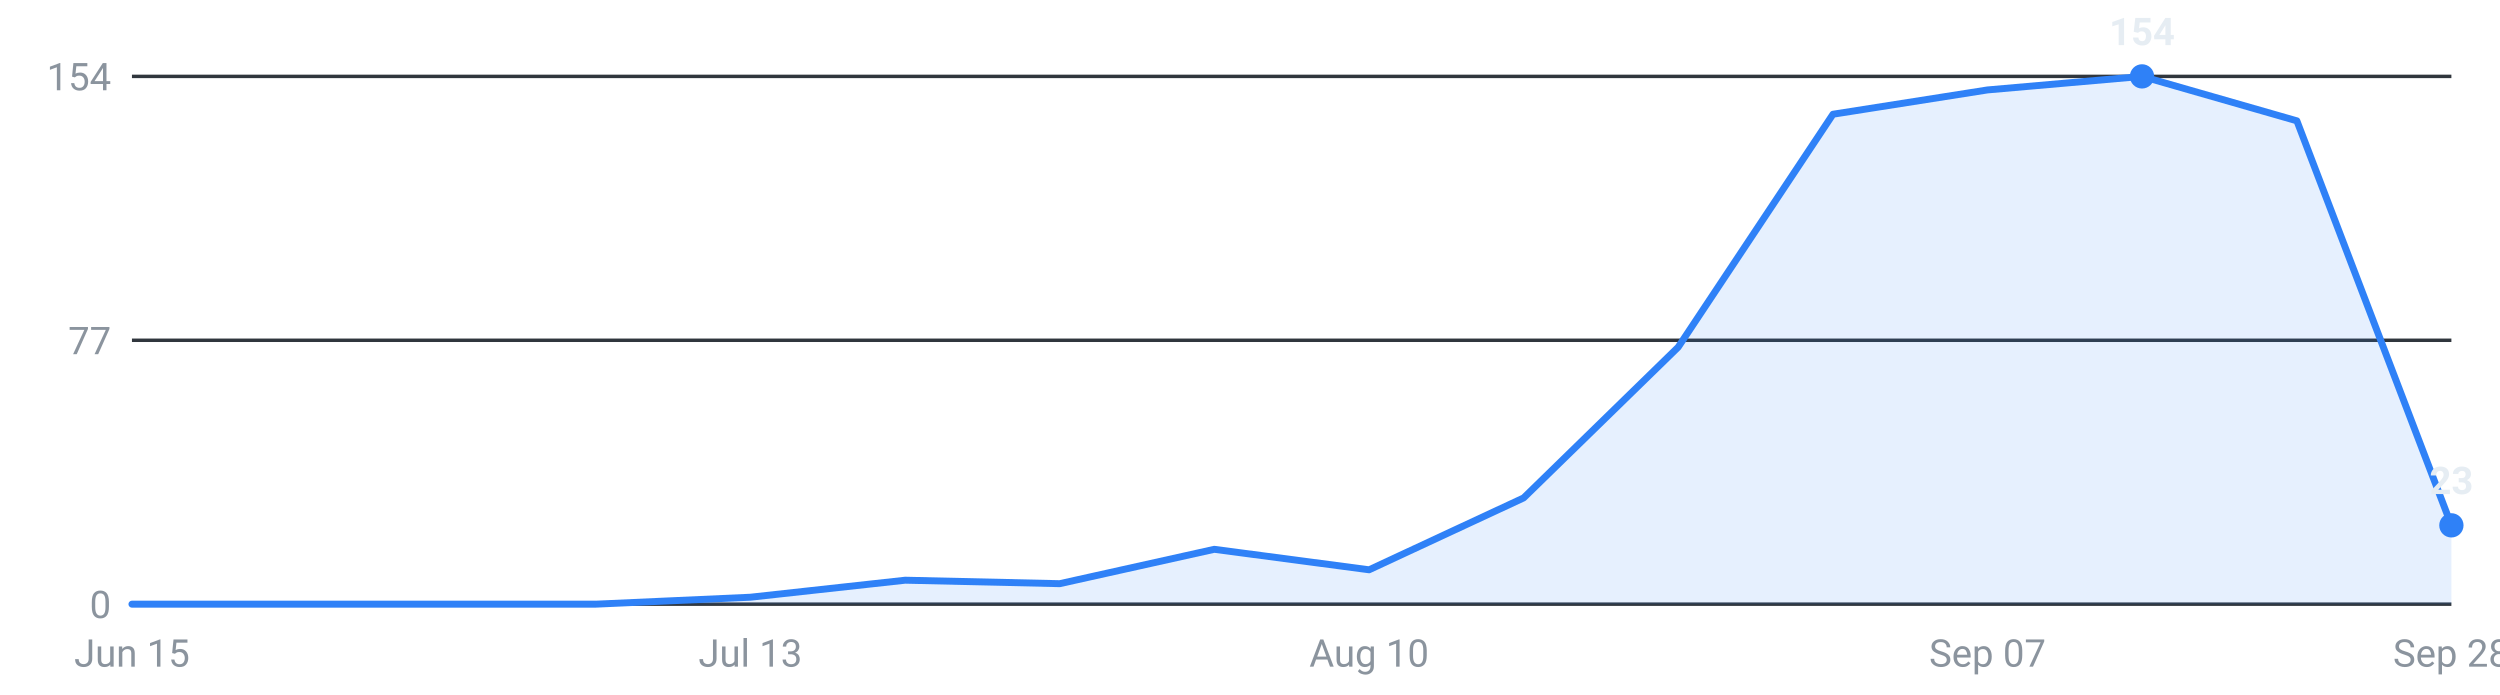
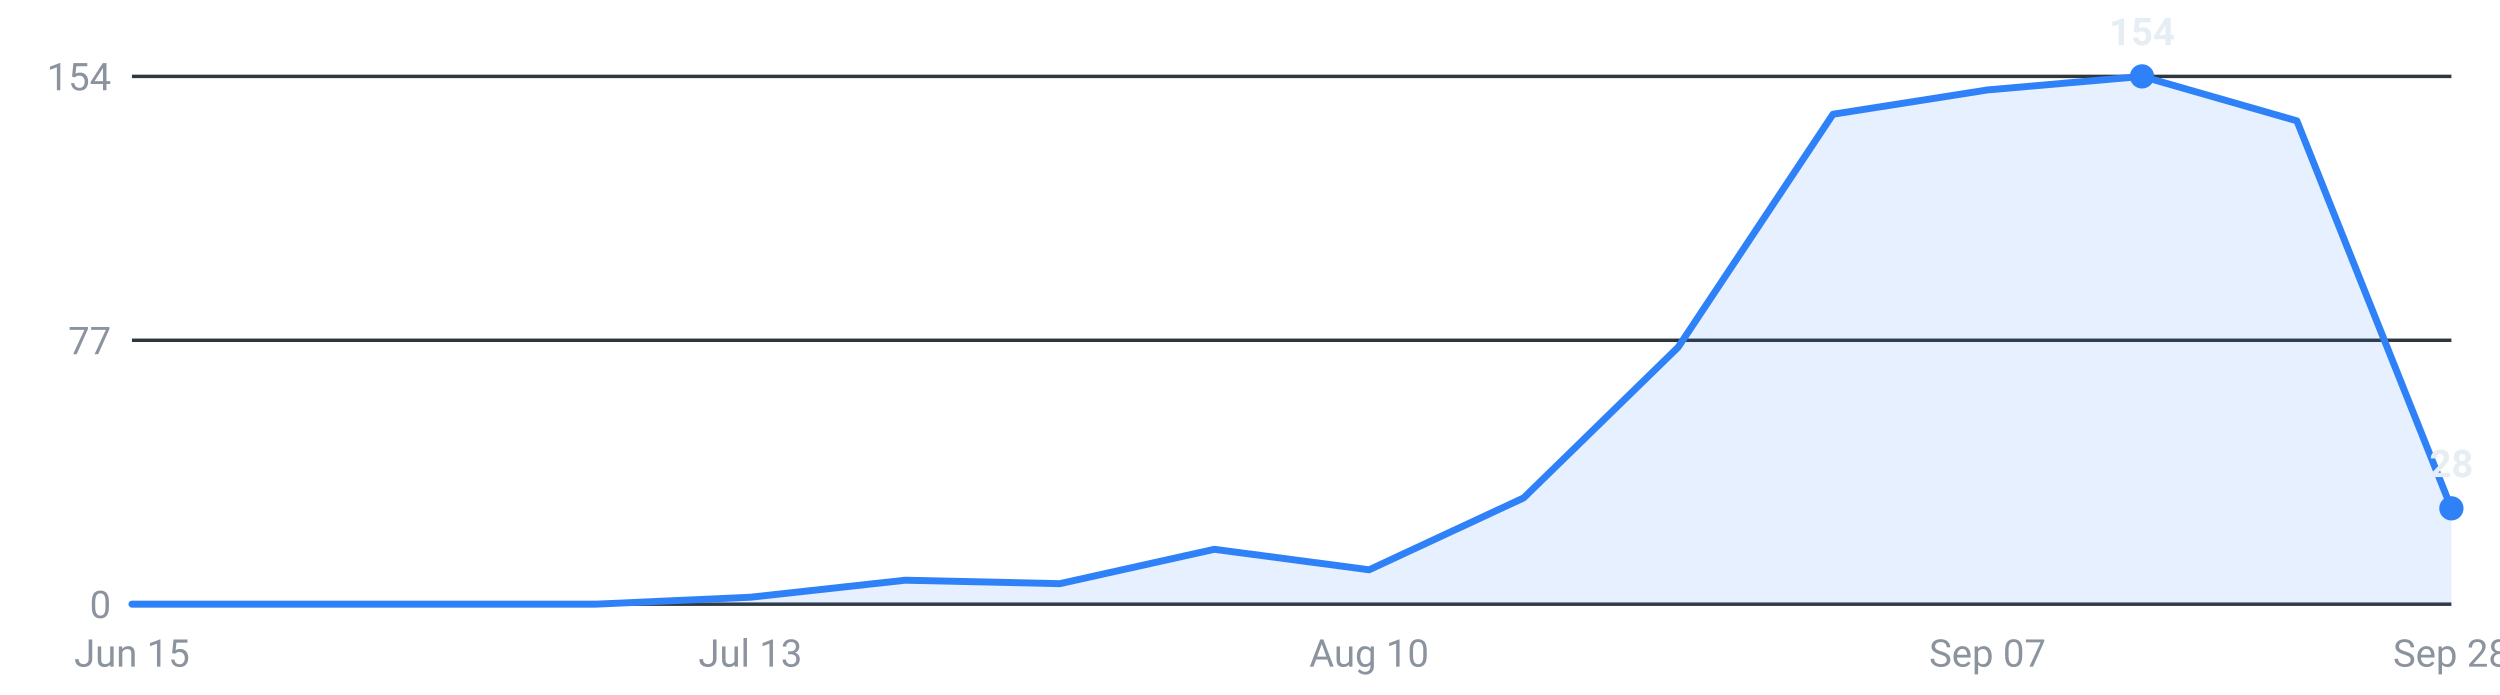
<svg xmlns="http://www.w3.org/2000/svg" viewBox="0 0 720 200" width="720" height="200" role="img" aria-label="Internships posted per week, last 16 weeks">
  <g font-family="-apple-system,Segoe UI,Roboto,sans-serif" font-size="11">
    <line x1="38" y1="174.0" x2="706" y2="174.0" stroke="#30363d" stroke-width="1" />
    <text x="32" y="178.0" text-anchor="end" fill="#8b949e">0</text>
    <line x1="38" y1="98.0" x2="706" y2="98.0" stroke="#30363d" stroke-width="1" />
    <text x="32" y="102.0" text-anchor="end" fill="#8b949e">77</text>
    <line x1="38" y1="22.0" x2="706" y2="22.0" stroke="#30363d" stroke-width="1" />
    <text x="32" y="26.0" text-anchor="end" fill="#8b949e">154</text>
-     <path d="M38.0,174 L38.0,174.0 L82.5,174.0 L127.1,174.0 L171.6,174.0 L216.1,172.0 L260.7,167.1 L305.2,168.1 L349.7,158.2 L394.3,164.1 L438.8,143.4 L483.3,100.0 L527.9,32.9 L572.4,25.9 L616.9,22.0 L661.5,34.8 L706.0,151.3 L706.0,174 Z" fill="#2f81f7" fill-opacity="0.12" />
-     <polyline points="38.0,174.0 82.5,174.0 127.1,174.0 171.6,174.0 216.1,172.0 260.7,167.1 305.2,168.1 349.7,158.2 394.3,164.1 438.8,143.4 483.3,100.0 527.9,32.9 572.4,25.9 616.9,22.0 661.5,34.8 706.0,151.3" fill="none" stroke="#2f81f7" stroke-width="2" stroke-linejoin="round" stroke-linecap="round" />
+     <path d="M38.0,174 L38.0,174.0 L82.5,174.0 L127.1,174.0 L171.6,174.0 L216.1,172.0 L260.7,167.1 L305.2,168.1 L349.7,158.2 L394.3,164.1 L438.8,143.4 L483.3,100.0 L527.9,32.9 L572.4,25.9 L616.9,22.0 L661.5,34.8 L706.0,146.4 L706.0,174 Z" fill="#2f81f7" fill-opacity="0.12" />
+     <polyline points="38.0,174.0 82.5,174.0 127.1,174.0 171.6,174.0 216.1,172.0 260.7,167.1 305.2,168.1 349.7,158.2 394.3,164.1 438.8,143.4 483.3,100.0 527.9,32.9 572.4,25.9 616.9,22.0 661.5,34.8 706.0,146.4" fill="none" stroke="#2f81f7" stroke-width="2" stroke-linejoin="round" stroke-linecap="round" />
    <circle cx="616.9" cy="22.0" r="3.5" fill="#2f81f7" />
    <text x="616.9" y="13.0" text-anchor="middle" fill="#e6edf3" font-weight="600">154</text>
-     <circle cx="706.0" cy="151.3" r="3.5" fill="#2f81f7" />
-     <text x="706.0" y="142.3" text-anchor="middle" fill="#e6edf3" font-weight="600">23</text>
+     <circle cx="706.0" cy="146.4" r="3.5" fill="#2f81f7" />
+     <text x="706.0" y="137.4" text-anchor="middle" fill="#e6edf3" font-weight="600">28</text>
    <text x="38.0" y="192" text-anchor="middle" fill="#8b949e">Jun 15</text>
    <text x="216.1" y="192" text-anchor="middle" fill="#8b949e">Jul 13</text>
    <text x="394.3" y="192" text-anchor="middle" fill="#8b949e">Aug 10</text>
    <text x="572.4" y="192" text-anchor="middle" fill="#8b949e">Sep 07</text>
    <text x="706.0" y="192" text-anchor="middle" fill="#8b949e">Sep 28</text>
  </g>
</svg>
